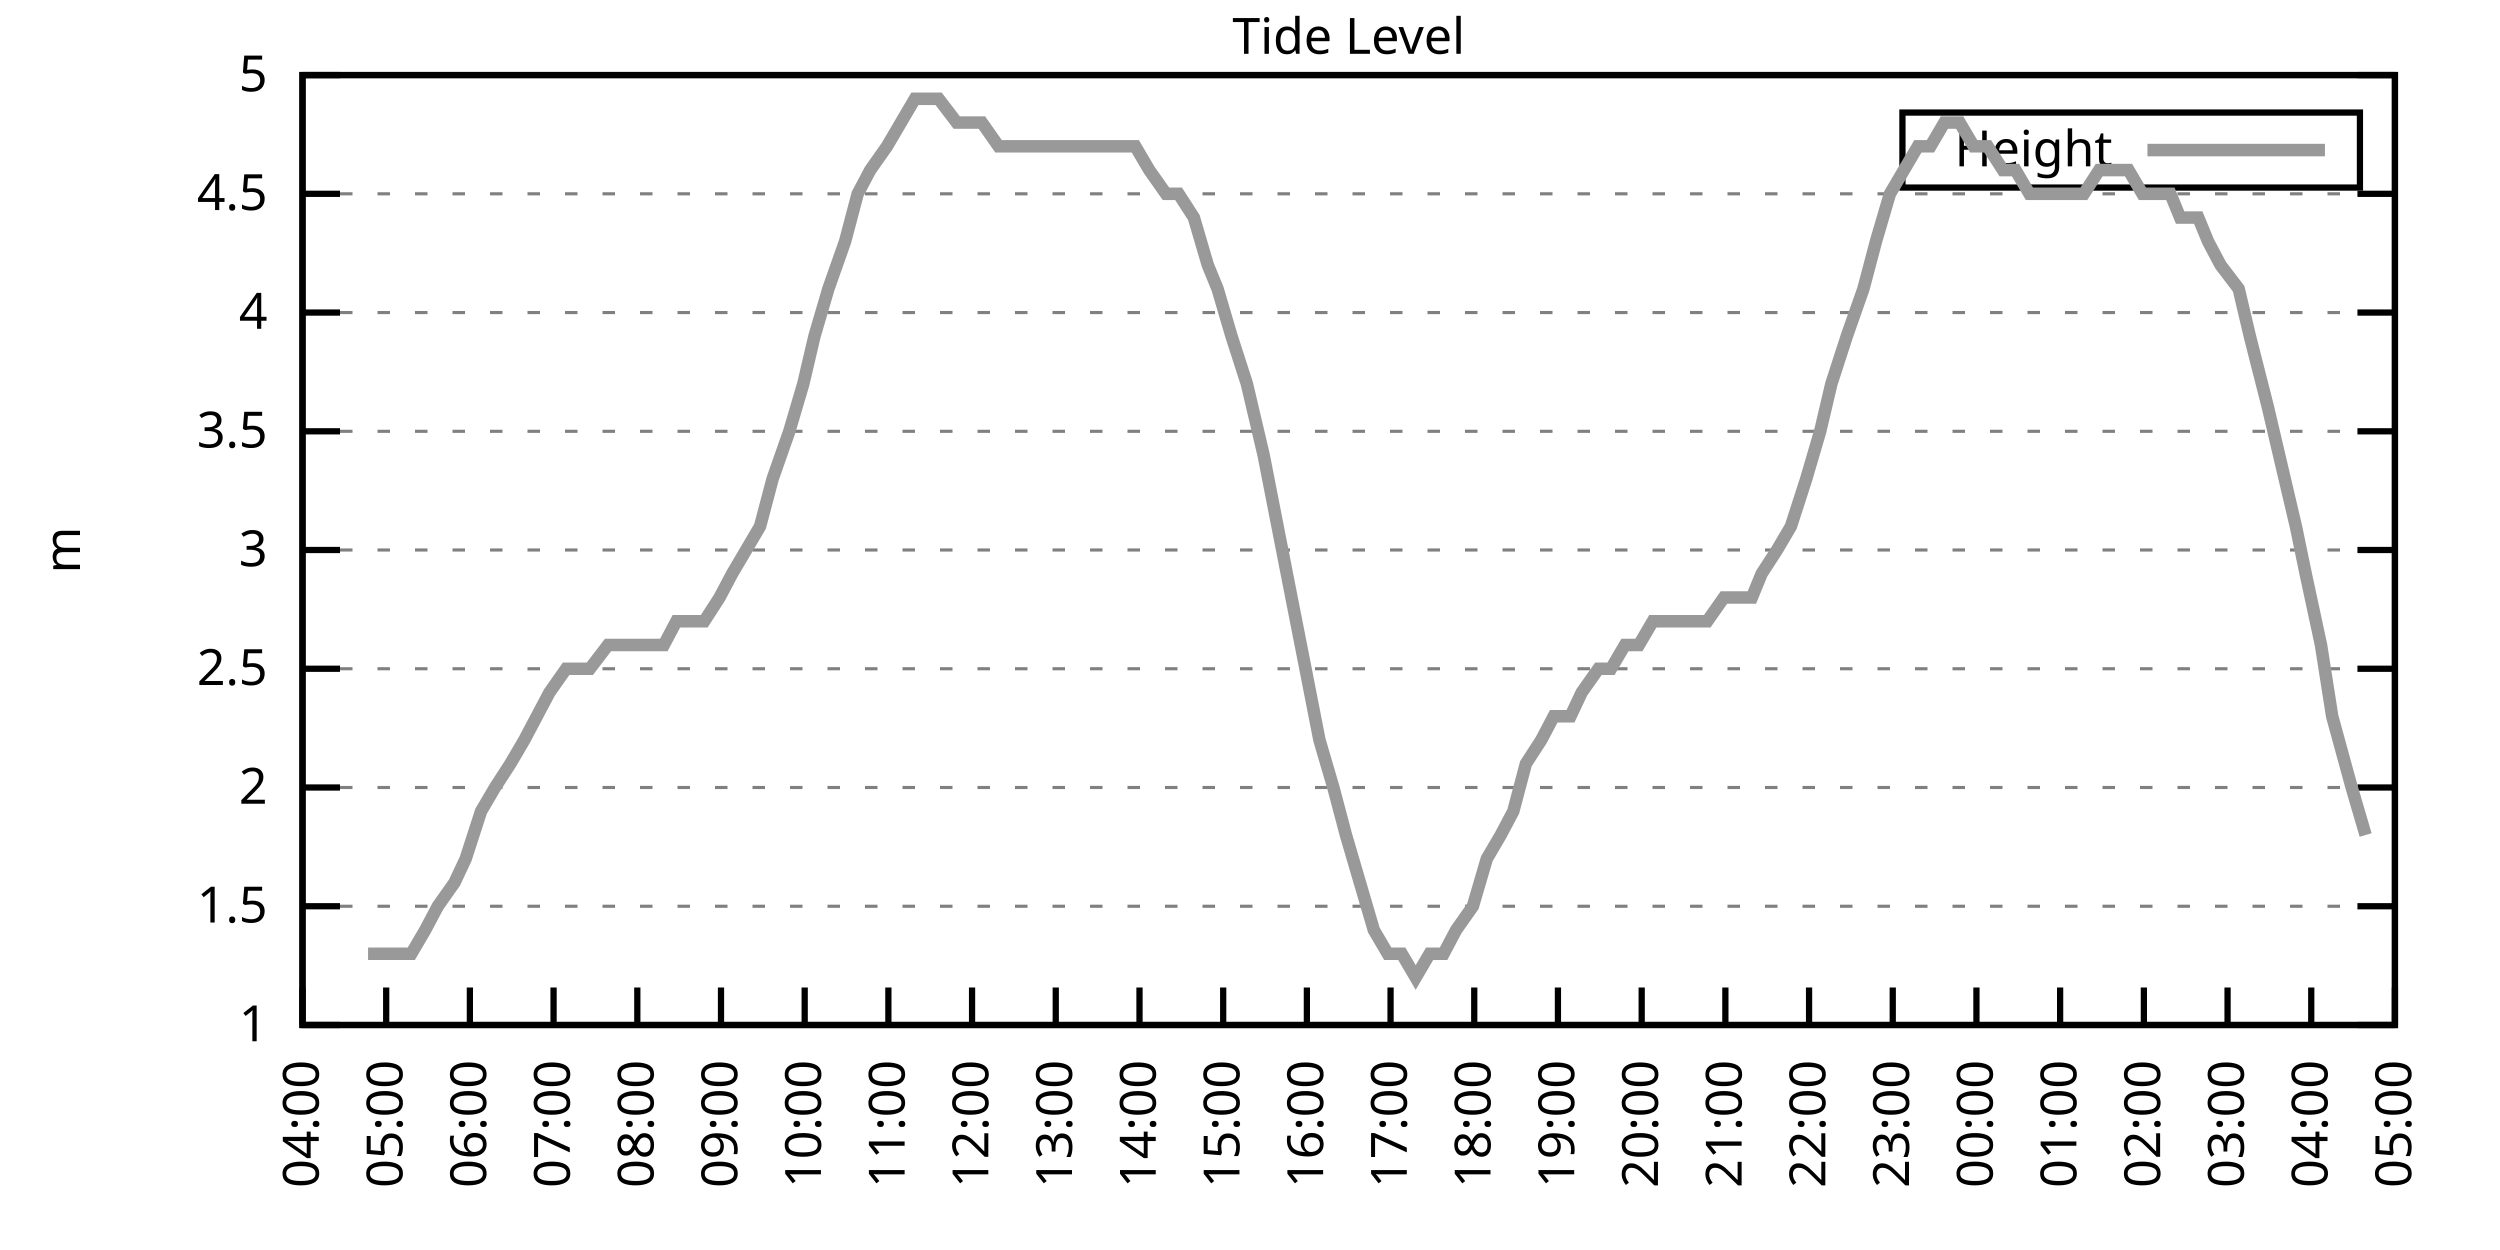
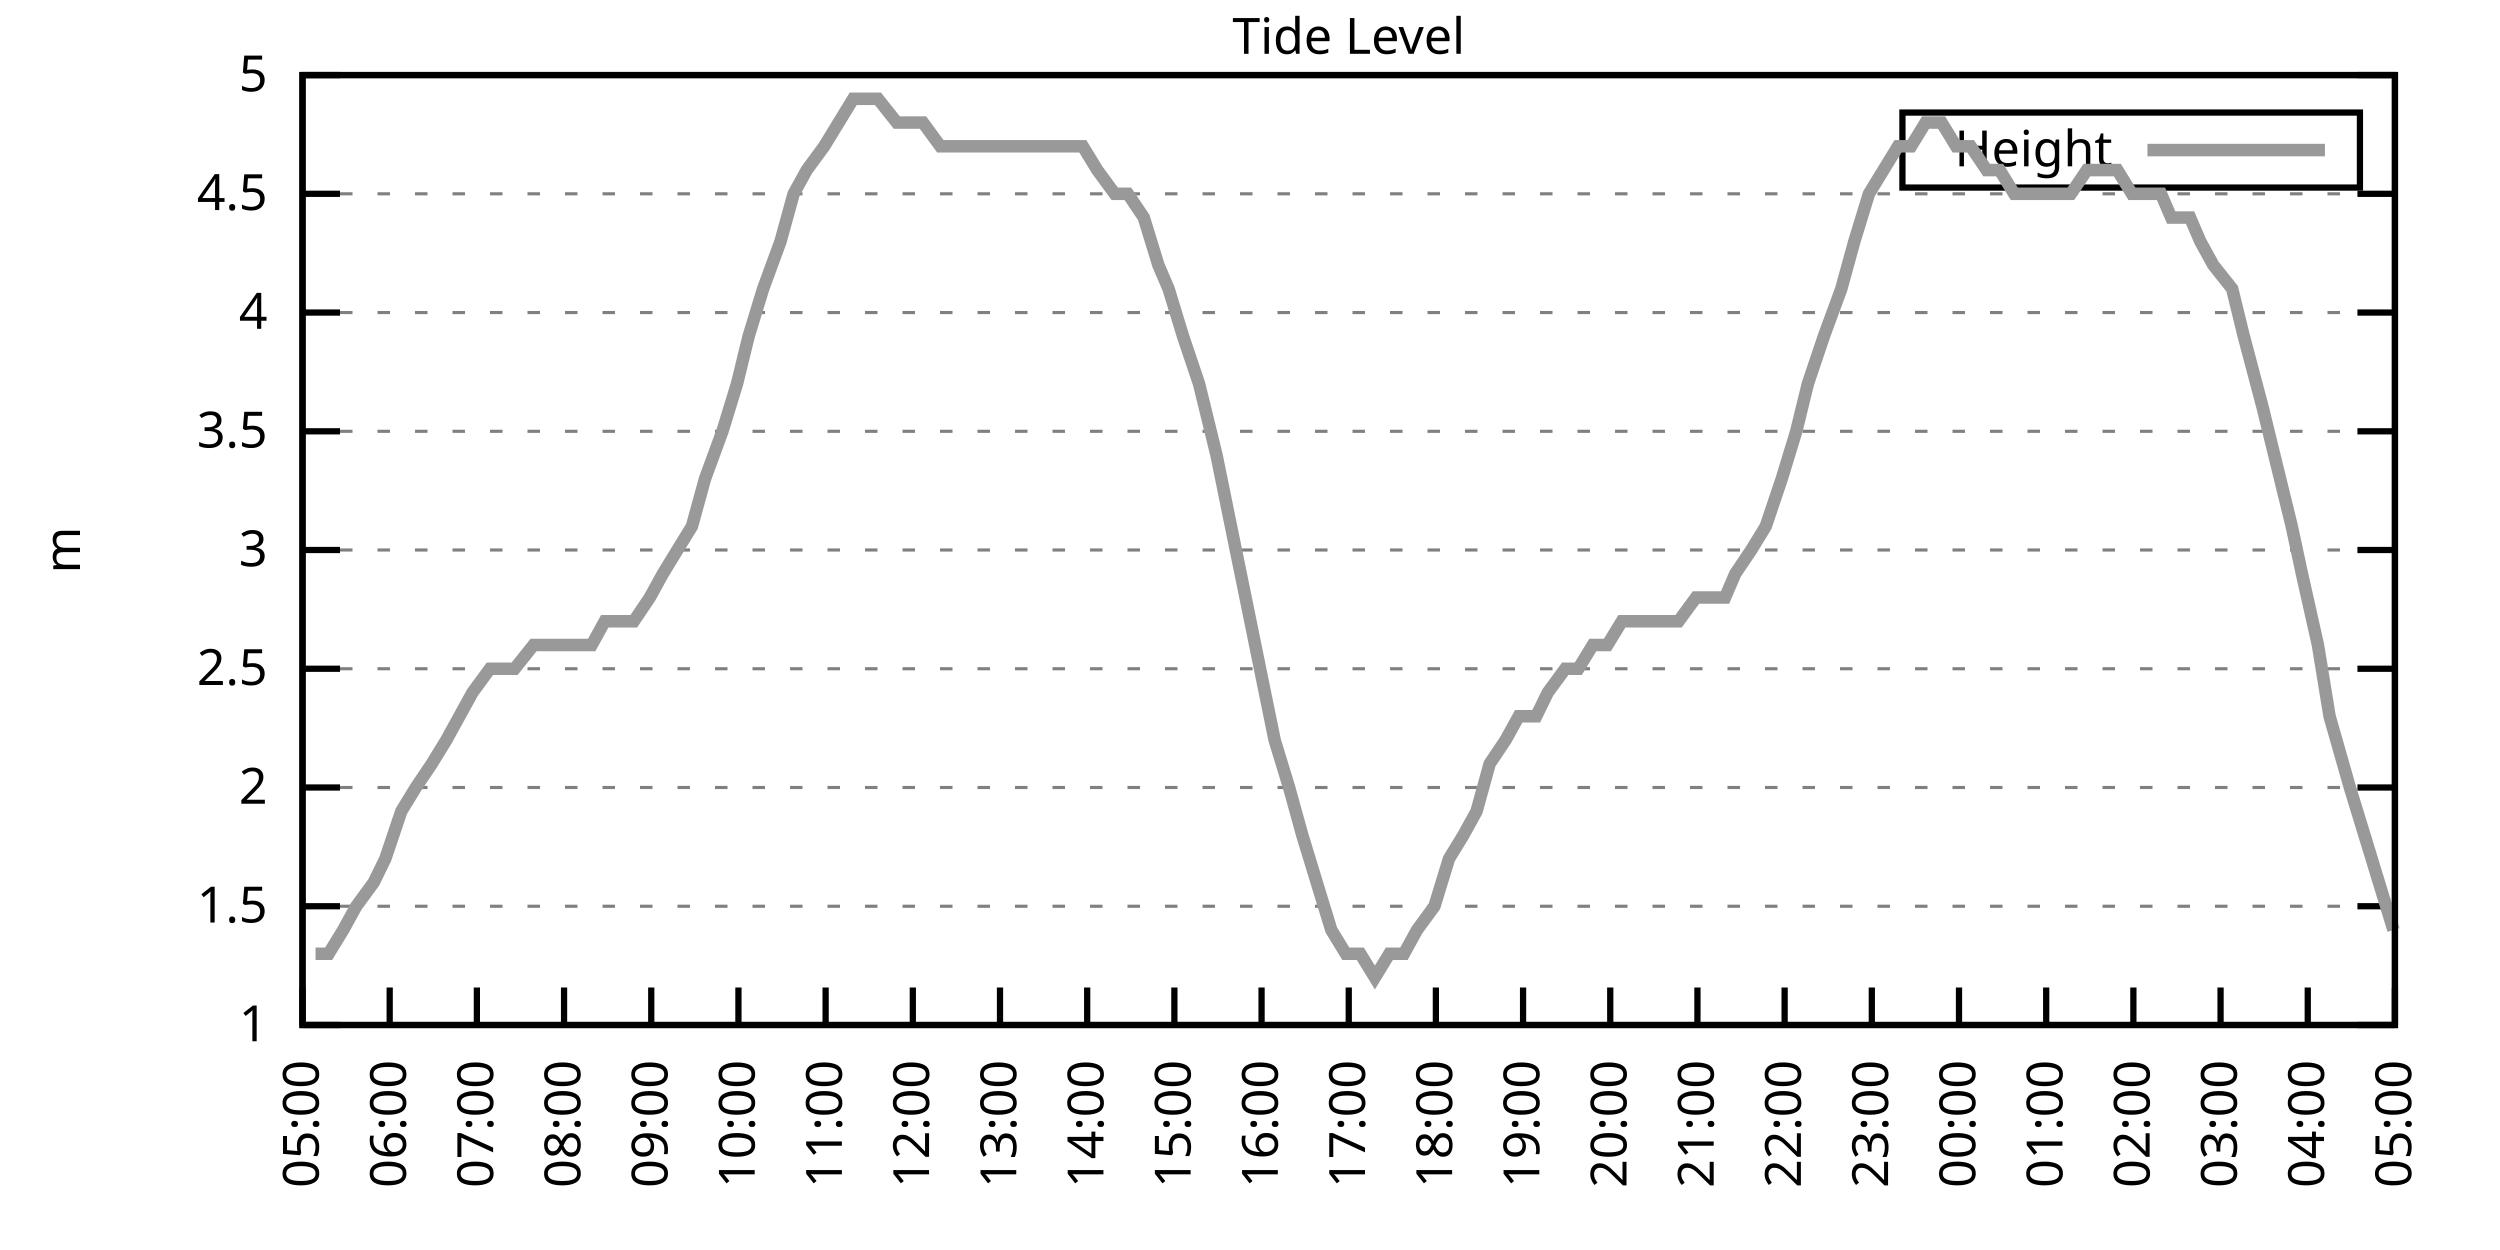
<svg xmlns="http://www.w3.org/2000/svg" xmlns:xlink="http://www.w3.org/1999/xlink" width="400" height="200" viewBox="0 0 400 200">
  <g id="gnuplot_canvas">
    <rect x="0" y="0" width="400" height="200" fill="none" />
    <defs>
      <circle id="gpDot" r="0.5" stroke-width="0.5" stroke="currentColor" />
      <path id="gpPt0" stroke-width="0.333" stroke="currentColor" d="M-1,0 h2 M0,-1 v2" />
      <path id="gpPt1" stroke-width="0.333" stroke="currentColor" d="M-1,-1 L1,1 M1,-1 L-1,1" />
      <path id="gpPt2" stroke-width="0.333" stroke="currentColor" d="M-1,0 L1,0 M0,-1 L0,1 M-1,-1 L1,1 M-1,1 L1,-1" />
      <rect id="gpPt3" stroke-width="0.333" stroke="currentColor" x="-1" y="-1" width="2" height="2" />
      <rect id="gpPt4" stroke-width="0.333" stroke="currentColor" fill="currentColor" x="-1" y="-1" width="2" height="2" />
      <circle id="gpPt5" stroke-width="0.333" stroke="currentColor" cx="0" cy="0" r="1" />
      <use xlink:href="#gpPt5" id="gpPt6" fill="currentColor" stroke="none" />
      <path id="gpPt7" stroke-width="0.333" stroke="currentColor" d="M0,-1.33 L-1.33,0.67 L1.33,0.67 z" />
      <use xlink:href="#gpPt7" id="gpPt8" fill="currentColor" stroke="none" />
      <use xlink:href="#gpPt7" id="gpPt9" stroke="currentColor" transform="rotate(180)" />
      <use xlink:href="#gpPt9" id="gpPt10" fill="currentColor" stroke="none" />
      <use xlink:href="#gpPt3" id="gpPt11" stroke="currentColor" transform="rotate(45)" />
      <use xlink:href="#gpPt11" id="gpPt12" fill="currentColor" stroke="none" />
      <path id="gpPt13" stroke-width="0.333" stroke="currentColor" d="M0,1.330 L1.265,0.411 L0.782,-1.067 L-0.782,-1.076 L-1.265,0.411 z" />
      <use xlink:href="#gpPt13" id="gpPt14" fill="currentColor" stroke="none" />
      <filter id="textbox" filterUnits="objectBoundingBox" x="0" y="0" height="1" width="1">
        <feFlood flood-color="white" flood-opacity="1" result="bgnd" />
        <feComposite in="SourceGraphic" in2="bgnd" operator="atop" />
      </filter>
      <filter id="greybox" filterUnits="objectBoundingBox" x="0" y="0" height="1" width="1">
        <feFlood flood-color="lightgrey" flood-opacity="1" result="grey" />
        <feComposite in="SourceGraphic" in2="grey" operator="atop" />
      </filter>
    </defs>
    <g fill="none" color="white" stroke="currentColor" stroke-width="1.00" stroke-linecap="butt" stroke-linejoin="miter">
</g>
    <g fill="none" color="black" stroke="currentColor" stroke-width="1.00" stroke-linecap="butt" stroke-linejoin="miter">
      <g stroke="none" shape-rendering="crispEdges">
        <polygon fill="rgb(255, 255, 255)" points="48.40,164.00 383.18,164.00 383.18,12.02 48.40,12.02 " />
      </g>
    </g>
    <g fill="none" color="black" stroke="currentColor" stroke-width="1.00" stroke-linecap="butt" stroke-linejoin="miter">
</g>
    <g fill="none" color="black" stroke="black" stroke-width="0.50" stroke-linecap="butt" stroke-linejoin="miter">
</g>
    <g fill="none" color="gray" stroke="currentColor" stroke-width="0.50" stroke-linecap="butt" stroke-linejoin="miter">
      <path stroke="gray" stroke-dasharray="2,4" class="gridline" d="M48.40,164.00 L383.19,164.00  " />
    </g>
    <g fill="none" color="gray" stroke="gray" stroke-width="1.00" stroke-linecap="butt" stroke-linejoin="miter">
</g>
    <g fill="none" color="black" stroke="currentColor" stroke-width="1.00" stroke-linecap="butt" stroke-linejoin="miter">
      <path stroke="black" d="M48.40,164.00 L54.40,164.00 M383.19,164.00 L377.19,164.00  " />
      <g transform="translate(42.80,166.60)" stroke="none" fill="black" font-family="Sans" font-size="8.00" text-anchor="end">
        <text>
          <tspan font-family="Sans"> 1</tspan>
        </text>
      </g>
    </g>
    <g fill="none" color="black" stroke="currentColor" stroke-width="1.00" stroke-linecap="butt" stroke-linejoin="miter">
</g>
    <g fill="none" color="black" stroke="black" stroke-width="0.50" stroke-linecap="butt" stroke-linejoin="miter">
</g>
    <g fill="none" color="gray" stroke="currentColor" stroke-width="0.50" stroke-linecap="butt" stroke-linejoin="miter">
      <path stroke="gray" stroke-dasharray="2,4" class="gridline" d="M48.40,145.00 L383.19,145.00  " />
    </g>
    <g fill="none" color="gray" stroke="gray" stroke-width="1.00" stroke-linecap="butt" stroke-linejoin="miter">
</g>
    <g fill="none" color="black" stroke="currentColor" stroke-width="1.00" stroke-linecap="butt" stroke-linejoin="miter">
      <path stroke="black" d="M48.40,145.00 L54.40,145.00 M383.19,145.00 L377.19,145.00  " />
      <g transform="translate(42.80,147.60)" stroke="none" fill="black" font-family="Sans" font-size="8.00" text-anchor="end">
        <text>
          <tspan font-family="Sans"> 1.5</tspan>
        </text>
      </g>
    </g>
    <g fill="none" color="black" stroke="currentColor" stroke-width="1.00" stroke-linecap="butt" stroke-linejoin="miter">
</g>
    <g fill="none" color="black" stroke="black" stroke-width="0.50" stroke-linecap="butt" stroke-linejoin="miter">
</g>
    <g fill="none" color="gray" stroke="currentColor" stroke-width="0.50" stroke-linecap="butt" stroke-linejoin="miter">
      <path stroke="gray" stroke-dasharray="2,4" class="gridline" d="M48.40,126.00 L383.19,126.00  " />
    </g>
    <g fill="none" color="gray" stroke="gray" stroke-width="1.00" stroke-linecap="butt" stroke-linejoin="miter">
</g>
    <g fill="none" color="black" stroke="currentColor" stroke-width="1.00" stroke-linecap="butt" stroke-linejoin="miter">
      <path stroke="black" d="M48.40,126.00 L54.40,126.00 M383.19,126.00 L377.19,126.00  " />
      <g transform="translate(42.80,128.60)" stroke="none" fill="black" font-family="Sans" font-size="8.00" text-anchor="end">
        <text>
          <tspan font-family="Sans"> 2</tspan>
        </text>
      </g>
    </g>
    <g fill="none" color="black" stroke="currentColor" stroke-width="1.00" stroke-linecap="butt" stroke-linejoin="miter">
</g>
    <g fill="none" color="black" stroke="black" stroke-width="0.50" stroke-linecap="butt" stroke-linejoin="miter">
</g>
    <g fill="none" color="gray" stroke="currentColor" stroke-width="0.50" stroke-linecap="butt" stroke-linejoin="miter">
      <path stroke="gray" stroke-dasharray="2,4" class="gridline" d="M48.40,107.00 L383.19,107.00  " />
    </g>
    <g fill="none" color="gray" stroke="gray" stroke-width="1.00" stroke-linecap="butt" stroke-linejoin="miter">
</g>
    <g fill="none" color="black" stroke="currentColor" stroke-width="1.00" stroke-linecap="butt" stroke-linejoin="miter">
      <path stroke="black" d="M48.40,107.00 L54.40,107.00 M383.19,107.00 L377.19,107.00  " />
      <g transform="translate(42.80,109.60)" stroke="none" fill="black" font-family="Sans" font-size="8.00" text-anchor="end">
        <text>
          <tspan font-family="Sans"> 2.5</tspan>
        </text>
      </g>
    </g>
    <g fill="none" color="black" stroke="currentColor" stroke-width="1.00" stroke-linecap="butt" stroke-linejoin="miter">
</g>
    <g fill="none" color="black" stroke="black" stroke-width="0.50" stroke-linecap="butt" stroke-linejoin="miter">
</g>
    <g fill="none" color="gray" stroke="currentColor" stroke-width="0.50" stroke-linecap="butt" stroke-linejoin="miter">
      <path stroke="gray" stroke-dasharray="2,4" class="gridline" d="M48.40,88.00 L383.19,88.00  " />
    </g>
    <g fill="none" color="gray" stroke="gray" stroke-width="1.00" stroke-linecap="butt" stroke-linejoin="miter">
</g>
    <g fill="none" color="black" stroke="currentColor" stroke-width="1.00" stroke-linecap="butt" stroke-linejoin="miter">
      <path stroke="black" d="M48.40,88.00 L54.40,88.00 M383.19,88.00 L377.19,88.00  " />
      <g transform="translate(42.80,90.60)" stroke="none" fill="black" font-family="Sans" font-size="8.00" text-anchor="end">
        <text>
          <tspan font-family="Sans"> 3</tspan>
        </text>
      </g>
    </g>
    <g fill="none" color="black" stroke="currentColor" stroke-width="1.00" stroke-linecap="butt" stroke-linejoin="miter">
</g>
    <g fill="none" color="black" stroke="black" stroke-width="0.50" stroke-linecap="butt" stroke-linejoin="miter">
</g>
    <g fill="none" color="gray" stroke="currentColor" stroke-width="0.50" stroke-linecap="butt" stroke-linejoin="miter">
      <path stroke="gray" stroke-dasharray="2,4" class="gridline" d="M48.40,69.01 L383.19,69.01  " />
    </g>
    <g fill="none" color="gray" stroke="gray" stroke-width="1.00" stroke-linecap="butt" stroke-linejoin="miter">
</g>
    <g fill="none" color="black" stroke="currentColor" stroke-width="1.00" stroke-linecap="butt" stroke-linejoin="miter">
      <path stroke="black" d="M48.40,69.01 L54.40,69.01 M383.19,69.01 L377.19,69.01  " />
      <g transform="translate(42.80,71.61)" stroke="none" fill="black" font-family="Sans" font-size="8.00" text-anchor="end">
        <text>
          <tspan font-family="Sans"> 3.5</tspan>
        </text>
      </g>
    </g>
    <g fill="none" color="black" stroke="currentColor" stroke-width="1.00" stroke-linecap="butt" stroke-linejoin="miter">
</g>
    <g fill="none" color="black" stroke="black" stroke-width="0.50" stroke-linecap="butt" stroke-linejoin="miter">
</g>
    <g fill="none" color="gray" stroke="currentColor" stroke-width="0.50" stroke-linecap="butt" stroke-linejoin="miter">
      <path stroke="gray" stroke-dasharray="2,4" class="gridline" d="M48.40,50.01 L383.19,50.01  " />
    </g>
    <g fill="none" color="gray" stroke="gray" stroke-width="1.00" stroke-linecap="butt" stroke-linejoin="miter">
</g>
    <g fill="none" color="black" stroke="currentColor" stroke-width="1.00" stroke-linecap="butt" stroke-linejoin="miter">
      <path stroke="black" d="M48.40,50.01 L54.40,50.01 M383.19,50.01 L377.19,50.01  " />
      <g transform="translate(42.80,52.61)" stroke="none" fill="black" font-family="Sans" font-size="8.00" text-anchor="end">
        <text>
          <tspan font-family="Sans"> 4</tspan>
        </text>
      </g>
    </g>
    <g fill="none" color="black" stroke="currentColor" stroke-width="1.00" stroke-linecap="butt" stroke-linejoin="miter">
</g>
    <g fill="none" color="black" stroke="black" stroke-width="0.50" stroke-linecap="butt" stroke-linejoin="miter">
</g>
    <g fill="none" color="gray" stroke="currentColor" stroke-width="0.50" stroke-linecap="butt" stroke-linejoin="miter">
      <path stroke="gray" stroke-dasharray="2,4" class="gridline" d="M48.40,31.01 L383.19,31.01  " />
    </g>
    <g fill="none" color="gray" stroke="gray" stroke-width="1.00" stroke-linecap="butt" stroke-linejoin="miter">
</g>
    <g fill="none" color="black" stroke="currentColor" stroke-width="1.00" stroke-linecap="butt" stroke-linejoin="miter">
      <path stroke="black" d="M48.40,31.01 L54.40,31.01 M383.19,31.01 L377.19,31.01  " />
      <g transform="translate(42.80,33.61)" stroke="none" fill="black" font-family="Sans" font-size="8.00" text-anchor="end">
        <text>
          <tspan font-family="Sans"> 4.5</tspan>
        </text>
      </g>
    </g>
    <g fill="none" color="black" stroke="currentColor" stroke-width="1.00" stroke-linecap="butt" stroke-linejoin="miter">
</g>
    <g fill="none" color="black" stroke="black" stroke-width="0.50" stroke-linecap="butt" stroke-linejoin="miter">
</g>
    <g fill="none" color="gray" stroke="currentColor" stroke-width="0.50" stroke-linecap="butt" stroke-linejoin="miter">
      <path stroke="gray" stroke-dasharray="2,4" class="gridline" d="M48.40,12.01 L383.19,12.01  " />
    </g>
    <g fill="none" color="gray" stroke="gray" stroke-width="1.00" stroke-linecap="butt" stroke-linejoin="miter">
</g>
    <g fill="none" color="black" stroke="currentColor" stroke-width="1.00" stroke-linecap="butt" stroke-linejoin="miter">
      <path stroke="black" d="M48.40,12.01 L54.40,12.01 M383.19,12.01 L377.19,12.01  " />
      <g transform="translate(42.80,14.61)" stroke="none" fill="black" font-family="Sans" font-size="8.00" text-anchor="end">
        <text>
          <tspan font-family="Sans"> 5</tspan>
        </text>
      </g>
    </g>
    <g fill="none" color="black" stroke="currentColor" stroke-width="1.00" stroke-linecap="butt" stroke-linejoin="miter">
      <path stroke="black" d="M48.40,164.00 L48.40,158.00  " />
      <g transform="translate(51.00,169.60) rotate(270.00)" stroke="none" fill="black" font-family="Sans" font-size="8.00" text-anchor="end">
        <text>
-           <tspan font-family="Sans">04:00</tspan>
-         </text>
-       </g>
-     </g>
-     <g fill="none" color="black" stroke="currentColor" stroke-width="1.00" stroke-linecap="butt" stroke-linejoin="miter">
-       <path stroke="black" d="M61.79,164.00 L61.79,158.00  " />
-       <g transform="translate(64.39,169.60) rotate(270.00)" stroke="none" fill="black" font-family="Sans" font-size="8.00" text-anchor="end">
-         <text>
          <tspan font-family="Sans">05:00</tspan>
        </text>
      </g>
    </g>
    <g fill="none" color="black" stroke="currentColor" stroke-width="1.00" stroke-linecap="butt" stroke-linejoin="miter">
-       <path stroke="black" d="M75.18,164.00 L75.18,158.00  " />
-       <g transform="translate(77.78,169.60) rotate(270.00)" stroke="none" fill="black" font-family="Sans" font-size="8.00" text-anchor="end">
+       <path stroke="black" d="M62.35,164.00 L62.35,158.00  " />
+       <g transform="translate(64.95,169.60) rotate(270.00)" stroke="none" fill="black" font-family="Sans" font-size="8.00" text-anchor="end">
        <text>
          <tspan font-family="Sans">06:00</tspan>
        </text>
      </g>
    </g>
    <g fill="none" color="black" stroke="currentColor" stroke-width="1.00" stroke-linecap="butt" stroke-linejoin="miter">
-       <path stroke="black" d="M88.57,164.00 L88.57,158.00  " />
-       <g transform="translate(91.17,169.60) rotate(270.00)" stroke="none" fill="black" font-family="Sans" font-size="8.00" text-anchor="end">
+       <path stroke="black" d="M76.30,164.00 L76.30,158.00  " />
+       <g transform="translate(78.90,169.60) rotate(270.00)" stroke="none" fill="black" font-family="Sans" font-size="8.00" text-anchor="end">
        <text>
          <tspan font-family="Sans">07:00</tspan>
        </text>
      </g>
    </g>
    <g fill="none" color="black" stroke="currentColor" stroke-width="1.00" stroke-linecap="butt" stroke-linejoin="miter">
-       <path stroke="black" d="M101.97,164.00 L101.97,158.00  " />
-       <g transform="translate(104.57,169.60) rotate(270.00)" stroke="none" fill="black" font-family="Sans" font-size="8.00" text-anchor="end">
+       <path stroke="black" d="M90.25,164.00 L90.25,158.00  " />
+       <g transform="translate(92.85,169.60) rotate(270.00)" stroke="none" fill="black" font-family="Sans" font-size="8.00" text-anchor="end">
        <text>
          <tspan font-family="Sans">08:00</tspan>
        </text>
      </g>
    </g>
    <g fill="none" color="black" stroke="currentColor" stroke-width="1.00" stroke-linecap="butt" stroke-linejoin="miter">
-       <path stroke="black" d="M115.36,164.00 L115.36,158.00  " />
-       <g transform="translate(117.96,169.60) rotate(270.00)" stroke="none" fill="black" font-family="Sans" font-size="8.00" text-anchor="end">
+       <path stroke="black" d="M104.20,164.00 L104.20,158.00  " />
+       <g transform="translate(106.80,169.60) rotate(270.00)" stroke="none" fill="black" font-family="Sans" font-size="8.00" text-anchor="end">
        <text>
          <tspan font-family="Sans">09:00</tspan>
        </text>
      </g>
    </g>
    <g fill="none" color="black" stroke="currentColor" stroke-width="1.00" stroke-linecap="butt" stroke-linejoin="miter">
-       <path stroke="black" d="M128.75,164.00 L128.75,158.00  " />
-       <g transform="translate(131.35,169.60) rotate(270.00)" stroke="none" fill="black" font-family="Sans" font-size="8.00" text-anchor="end">
+       <path stroke="black" d="M118.15,164.00 L118.15,158.00  " />
+       <g transform="translate(120.75,169.60) rotate(270.00)" stroke="none" fill="black" font-family="Sans" font-size="8.00" text-anchor="end">
        <text>
          <tspan font-family="Sans">10:00</tspan>
        </text>
      </g>
    </g>
    <g fill="none" color="black" stroke="currentColor" stroke-width="1.00" stroke-linecap="butt" stroke-linejoin="miter">
-       <path stroke="black" d="M142.14,164.00 L142.14,158.00  " />
-       <g transform="translate(144.74,169.60) rotate(270.00)" stroke="none" fill="black" font-family="Sans" font-size="8.00" text-anchor="end">
+       <path stroke="black" d="M132.10,164.00 L132.10,158.00  " />
+       <g transform="translate(134.70,169.60) rotate(270.00)" stroke="none" fill="black" font-family="Sans" font-size="8.00" text-anchor="end">
        <text>
          <tspan font-family="Sans">11:00</tspan>
        </text>
      </g>
    </g>
    <g fill="none" color="black" stroke="currentColor" stroke-width="1.00" stroke-linecap="butt" stroke-linejoin="miter">
-       <path stroke="black" d="M155.53,164.00 L155.53,158.00  " />
-       <g transform="translate(158.13,169.60) rotate(270.00)" stroke="none" fill="black" font-family="Sans" font-size="8.00" text-anchor="end">
+       <path stroke="black" d="M146.05,164.00 L146.05,158.00  " />
+       <g transform="translate(148.65,169.60) rotate(270.00)" stroke="none" fill="black" font-family="Sans" font-size="8.00" text-anchor="end">
        <text>
          <tspan font-family="Sans">12:00</tspan>
        </text>
      </g>
    </g>
    <g fill="none" color="black" stroke="currentColor" stroke-width="1.00" stroke-linecap="butt" stroke-linejoin="miter">
-       <path stroke="black" d="M168.92,164.00 L168.92,158.00  " />
-       <g transform="translate(171.52,169.60) rotate(270.00)" stroke="none" fill="black" font-family="Sans" font-size="8.00" text-anchor="end">
+       <path stroke="black" d="M160.00,164.00 L160.00,158.00  " />
+       <g transform="translate(162.60,169.60) rotate(270.00)" stroke="none" fill="black" font-family="Sans" font-size="8.00" text-anchor="end">
        <text>
          <tspan font-family="Sans">13:00</tspan>
        </text>
      </g>
    </g>
    <g fill="none" color="black" stroke="currentColor" stroke-width="1.00" stroke-linecap="butt" stroke-linejoin="miter">
-       <path stroke="black" d="M182.32,164.00 L182.32,158.00  " />
-       <g transform="translate(184.92,169.60) rotate(270.00)" stroke="none" fill="black" font-family="Sans" font-size="8.00" text-anchor="end">
+       <path stroke="black" d="M173.95,164.00 L173.95,158.00  " />
+       <g transform="translate(176.55,169.60) rotate(270.00)" stroke="none" fill="black" font-family="Sans" font-size="8.00" text-anchor="end">
        <text>
          <tspan font-family="Sans">14:00</tspan>
        </text>
      </g>
    </g>
    <g fill="none" color="black" stroke="currentColor" stroke-width="1.00" stroke-linecap="butt" stroke-linejoin="miter">
-       <path stroke="black" d="M195.71,164.00 L195.71,158.00  " />
-       <g transform="translate(198.31,169.60) rotate(270.00)" stroke="none" fill="black" font-family="Sans" font-size="8.00" text-anchor="end">
+       <path stroke="black" d="M187.90,164.00 L187.90,158.00  " />
+       <g transform="translate(190.50,169.60) rotate(270.00)" stroke="none" fill="black" font-family="Sans" font-size="8.00" text-anchor="end">
        <text>
          <tspan font-family="Sans">15:00</tspan>
        </text>
      </g>
    </g>
    <g fill="none" color="black" stroke="currentColor" stroke-width="1.00" stroke-linecap="butt" stroke-linejoin="miter">
-       <path stroke="black" d="M209.10,164.00 L209.10,158.00  " />
-       <g transform="translate(211.70,169.60) rotate(270.00)" stroke="none" fill="black" font-family="Sans" font-size="8.00" text-anchor="end">
+       <path stroke="black" d="M201.85,164.00 L201.85,158.00  " />
+       <g transform="translate(204.45,169.60) rotate(270.00)" stroke="none" fill="black" font-family="Sans" font-size="8.00" text-anchor="end">
        <text>
          <tspan font-family="Sans">16:00</tspan>
        </text>
      </g>
    </g>
    <g fill="none" color="black" stroke="currentColor" stroke-width="1.00" stroke-linecap="butt" stroke-linejoin="miter">
-       <path stroke="black" d="M222.49,164.00 L222.49,158.00  " />
-       <g transform="translate(225.09,169.60) rotate(270.00)" stroke="none" fill="black" font-family="Sans" font-size="8.00" text-anchor="end">
+       <path stroke="black" d="M215.80,164.00 L215.80,158.00  " />
+       <g transform="translate(218.40,169.60) rotate(270.00)" stroke="none" fill="black" font-family="Sans" font-size="8.00" text-anchor="end">
        <text>
          <tspan font-family="Sans">17:00</tspan>
        </text>
      </g>
    </g>
    <g fill="none" color="black" stroke="currentColor" stroke-width="1.00" stroke-linecap="butt" stroke-linejoin="miter">
-       <path stroke="black" d="M235.88,164.00 L235.88,158.00  " />
-       <g transform="translate(238.48,169.60) rotate(270.00)" stroke="none" fill="black" font-family="Sans" font-size="8.00" text-anchor="end">
+       <path stroke="black" d="M229.74,164.00 L229.74,158.00  " />
+       <g transform="translate(232.34,169.60) rotate(270.00)" stroke="none" fill="black" font-family="Sans" font-size="8.00" text-anchor="end">
        <text>
          <tspan font-family="Sans">18:00</tspan>
        </text>
      </g>
    </g>
    <g fill="none" color="black" stroke="currentColor" stroke-width="1.00" stroke-linecap="butt" stroke-linejoin="miter">
-       <path stroke="black" d="M249.27,164.00 L249.27,158.00  " />
-       <g transform="translate(251.87,169.60) rotate(270.00)" stroke="none" fill="black" font-family="Sans" font-size="8.00" text-anchor="end">
+       <path stroke="black" d="M243.69,164.00 L243.69,158.00  " />
+       <g transform="translate(246.29,169.60) rotate(270.00)" stroke="none" fill="black" font-family="Sans" font-size="8.00" text-anchor="end">
        <text>
          <tspan font-family="Sans">19:00</tspan>
        </text>
      </g>
    </g>
    <g fill="none" color="black" stroke="currentColor" stroke-width="1.00" stroke-linecap="butt" stroke-linejoin="miter">
-       <path stroke="black" d="M262.67,164.00 L262.67,158.00  " />
-       <g transform="translate(265.27,169.60) rotate(270.00)" stroke="none" fill="black" font-family="Sans" font-size="8.00" text-anchor="end">
+       <path stroke="black" d="M257.64,164.00 L257.64,158.00  " />
+       <g transform="translate(260.24,169.60) rotate(270.00)" stroke="none" fill="black" font-family="Sans" font-size="8.00" text-anchor="end">
        <text>
          <tspan font-family="Sans">20:00</tspan>
        </text>
      </g>
    </g>
    <g fill="none" color="black" stroke="currentColor" stroke-width="1.00" stroke-linecap="butt" stroke-linejoin="miter">
-       <path stroke="black" d="M276.06,164.00 L276.06,158.00  " />
-       <g transform="translate(278.66,169.60) rotate(270.00)" stroke="none" fill="black" font-family="Sans" font-size="8.00" text-anchor="end">
+       <path stroke="black" d="M271.59,164.00 L271.59,158.00  " />
+       <g transform="translate(274.19,169.60) rotate(270.00)" stroke="none" fill="black" font-family="Sans" font-size="8.00" text-anchor="end">
        <text>
          <tspan font-family="Sans">21:00</tspan>
        </text>
      </g>
    </g>
    <g fill="none" color="black" stroke="currentColor" stroke-width="1.00" stroke-linecap="butt" stroke-linejoin="miter">
-       <path stroke="black" d="M289.45,164.00 L289.45,158.00  " />
-       <g transform="translate(292.05,169.60) rotate(270.00)" stroke="none" fill="black" font-family="Sans" font-size="8.00" text-anchor="end">
+       <path stroke="black" d="M285.54,164.00 L285.54,158.00  " />
+       <g transform="translate(288.14,169.60) rotate(270.00)" stroke="none" fill="black" font-family="Sans" font-size="8.00" text-anchor="end">
        <text>
          <tspan font-family="Sans">22:00</tspan>
        </text>
      </g>
    </g>
    <g fill="none" color="black" stroke="currentColor" stroke-width="1.00" stroke-linecap="butt" stroke-linejoin="miter">
-       <path stroke="black" d="M302.84,164.00 L302.84,158.00  " />
-       <g transform="translate(305.44,169.60) rotate(270.00)" stroke="none" fill="black" font-family="Sans" font-size="8.00" text-anchor="end">
+       <path stroke="black" d="M299.49,164.00 L299.49,158.00  " />
+       <g transform="translate(302.09,169.60) rotate(270.00)" stroke="none" fill="black" font-family="Sans" font-size="8.00" text-anchor="end">
        <text>
          <tspan font-family="Sans">23:00</tspan>
        </text>
      </g>
    </g>
    <g fill="none" color="black" stroke="currentColor" stroke-width="1.00" stroke-linecap="butt" stroke-linejoin="miter">
-       <path stroke="black" d="M316.23,164.00 L316.23,158.00  " />
-       <g transform="translate(318.83,169.60) rotate(270.00)" stroke="none" fill="black" font-family="Sans" font-size="8.00" text-anchor="end">
+       <path stroke="black" d="M313.44,164.00 L313.44,158.00  " />
+       <g transform="translate(316.04,169.60) rotate(270.00)" stroke="none" fill="black" font-family="Sans" font-size="8.00" text-anchor="end">
        <text>
          <tspan font-family="Sans">00:00</tspan>
        </text>
      </g>
    </g>
    <g fill="none" color="black" stroke="currentColor" stroke-width="1.00" stroke-linecap="butt" stroke-linejoin="miter">
-       <path stroke="black" d="M329.62,164.00 L329.62,158.00  " />
-       <g transform="translate(332.22,169.60) rotate(270.00)" stroke="none" fill="black" font-family="Sans" font-size="8.00" text-anchor="end">
+       <path stroke="black" d="M327.39,164.00 L327.39,158.00  " />
+       <g transform="translate(329.99,169.60) rotate(270.00)" stroke="none" fill="black" font-family="Sans" font-size="8.00" text-anchor="end">
        <text>
          <tspan font-family="Sans">01:00</tspan>
        </text>
      </g>
    </g>
    <g fill="none" color="black" stroke="currentColor" stroke-width="1.00" stroke-linecap="butt" stroke-linejoin="miter">
-       <path stroke="black" d="M343.02,164.00 L343.02,158.00  " />
-       <g transform="translate(345.62,169.60) rotate(270.00)" stroke="none" fill="black" font-family="Sans" font-size="8.00" text-anchor="end">
+       <path stroke="black" d="M341.34,164.00 L341.34,158.00  " />
+       <g transform="translate(343.94,169.60) rotate(270.00)" stroke="none" fill="black" font-family="Sans" font-size="8.00" text-anchor="end">
        <text>
          <tspan font-family="Sans">02:00</tspan>
        </text>
      </g>
    </g>
    <g fill="none" color="black" stroke="currentColor" stroke-width="1.00" stroke-linecap="butt" stroke-linejoin="miter">
-       <path stroke="black" d="M356.41,164.00 L356.41,158.00  " />
-       <g transform="translate(359.01,169.60) rotate(270.00)" stroke="none" fill="black" font-family="Sans" font-size="8.00" text-anchor="end">
+       <path stroke="black" d="M355.29,164.00 L355.29,158.00  " />
+       <g transform="translate(357.89,169.60) rotate(270.00)" stroke="none" fill="black" font-family="Sans" font-size="8.00" text-anchor="end">
        <text>
          <tspan font-family="Sans">03:00</tspan>
        </text>
      </g>
    </g>
    <g fill="none" color="black" stroke="currentColor" stroke-width="1.00" stroke-linecap="butt" stroke-linejoin="miter">
-       <path stroke="black" d="M369.80,164.00 L369.80,158.00  " />
-       <g transform="translate(372.40,169.60) rotate(270.00)" stroke="none" fill="black" font-family="Sans" font-size="8.00" text-anchor="end">
+       <path stroke="black" d="M369.24,164.00 L369.24,158.00  " />
+       <g transform="translate(371.84,169.60) rotate(270.00)" stroke="none" fill="black" font-family="Sans" font-size="8.00" text-anchor="end">
        <text>
          <tspan font-family="Sans">04:00</tspan>
        </text>
      </g>
    </g>
    <g fill="none" color="black" stroke="currentColor" stroke-width="1.00" stroke-linecap="butt" stroke-linejoin="miter">
      <path stroke="black" d="M383.19,164.00 L383.19,158.00  " />
      <g transform="translate(385.79,169.60) rotate(270.00)" stroke="none" fill="black" font-family="Sans" font-size="8.00" text-anchor="end">
        <text>
          <tspan font-family="Sans">05:00</tspan>
        </text>
      </g>
    </g>
    <g fill="none" color="black" stroke="currentColor" stroke-width="1.00" stroke-linecap="butt" stroke-linejoin="miter">
</g>
    <g fill="none" color="black" stroke="currentColor" stroke-width="1.00" stroke-linecap="butt" stroke-linejoin="miter">
      <path stroke="black" d="M48.40,12.01 L48.40,164.00 L383.19,164.00 L383.19,12.01 L48.40,12.01 Z  " />
    </g>
    <g fill="none" color="black" stroke="currentColor" stroke-width="1.00" stroke-linecap="butt" stroke-linejoin="miter">
</g>
    <g fill="none" color="black" stroke="currentColor" stroke-width="1.00" stroke-linecap="butt" stroke-linejoin="miter">
      <path stroke="black" d="M304.39,30.01 L304.39,18.01 L377.59,18.01 L377.59,30.01 L304.39,30.01 Z  " />
    </g>
    <g id="Tide_level_plot_1">
      <g fill="none" color="white" stroke="black" stroke-width="2.00" stroke-linecap="butt" stroke-linejoin="miter">
</g>
      <g fill="none" color="black" stroke="currentColor" stroke-width="2.00" stroke-linecap="butt" stroke-linejoin="miter">
        <g transform="translate(337.99,26.61)" stroke="none" fill="black" font-family="Sans" font-size="8.00" text-anchor="end">
          <text>
            <tspan font-family="Sans">Height</tspan>
          </text>
        </g>
      </g>
      <g fill="none" color="black" stroke="currentColor" stroke-width="2.00" stroke-linecap="butt" stroke-linejoin="miter">
-         <path stroke="rgb(153, 153, 153)" d="M343.59,24.01 L371.99,24.01 M58.89,152.60 L61.12,152.60 L63.80,152.60 L65.81,152.60 L68.04,148.80 L70.05,145.00   L72.73,141.20 L74.51,137.40 L76.97,129.80 L79.20,126.00 L81.66,122.20 L83.89,118.40 L85.90,114.60 L87.91,110.80   L90.58,107.00 L92.82,107.00 L94.38,107.00 L97.28,103.20 L99.51,103.20 L101.74,103.20 L103.75,103.20 L106.21,103.20   L108.22,99.40 L110.67,99.40 L112.68,99.40 L115.13,95.60 L117.14,91.80 L119.38,88.00 L121.61,84.21 L123.62,76.61   L126.29,69.01 L128.53,61.41 L130.31,53.81 L132.54,46.21 L135.22,38.61 L137.23,31.01 L139.24,27.21 L141.92,23.41   L144.15,19.61 L146.38,15.81 L148.61,15.81 L150.18,15.81 L153.08,19.61 L155.09,19.61 L157.10,19.61 L159.77,23.41   L161.56,23.41 L164.24,23.41 L166.47,23.41 L168.70,23.41 L170.93,23.41 L173.17,23.41 L175.17,23.41 L177.41,23.41   L179.41,23.41 L181.65,23.41 L183.88,27.21 L186.56,31.01 L188.57,31.01 L191.02,34.81 L193.25,42.41 L194.81,46.21   L197.05,53.81 L199.50,61.41 L202.18,72.81 L204.41,84.21 L206.64,95.60 L208.88,107.00 L211.11,118.40 L213.34,126.00   L215.35,133.60 L217.58,141.20 L219.81,148.80 L222.04,152.60 L224.28,152.60 L226.51,156.40 L228.74,152.60 L230.97,152.60   L232.98,148.80 L235.66,145.00 L237.89,137.40 L240.12,133.60 L242.13,129.80 L244.14,122.20 L246.60,118.40 L248.60,114.60   L251.28,114.60 L253.07,110.80 L255.75,107.00 L257.76,107.00 L259.99,103.20 L262.22,103.20 L264.45,99.40 L266.91,99.40   L269.14,99.40 L271.37,99.40 L273.16,99.40 L275.83,95.60 L277.84,95.60 L280.30,95.60 L281.86,91.80 L284.32,88.00   L286.55,84.21 L289.00,76.61 L291.23,69.01 L293.02,61.41 L295.48,53.81 L298.15,46.21 L300.16,38.61 L302.39,31.01   L304.63,27.21 L306.86,23.41 L308.87,23.41 L311.10,19.61 L313.55,19.61 L315.79,23.41 L318.02,23.41 L320.47,27.21   L322.48,27.21 L324.71,31.01 L326.72,31.01 L328.95,31.01 L331.63,31.01 L333.42,31.01 L335.87,27.21 L337.88,27.21   L340.56,27.21 L342.79,31.01 L344.80,31.01 L347.26,31.01 L348.82,34.81 L351.72,34.81 L353.28,38.61 L355.29,42.41   L358.19,46.21 L359.98,53.81 L362.88,65.21 L364.66,72.81 L367.34,84.21 L368.91,91.80 L371.36,103.20 L373.15,114.60   L376.27,126.00 L378.50,133.60  " />
+         <path stroke="rgb(153, 153, 153)" d="M343.59,24.01 L371.99,24.01 M50.49,152.60 L52.58,152.60 L54.91,148.80 L57.00,145.00 L59.79,141.20 L61.65,137.40   L64.21,129.80 L66.53,126.00 L69.09,122.20 L71.42,118.40 L73.51,114.60 L75.60,110.80 L78.39,107.00 L80.72,107.00   L82.34,107.00 L85.37,103.20 L87.69,103.20 L90.02,103.20 L92.11,103.20 L94.67,103.20 L96.76,99.40 L99.32,99.40   L101.41,99.40 L103.97,95.60 L106.06,91.80 L108.38,88.00 L110.71,84.21 L112.80,76.61 L115.59,69.01 L117.92,61.41   L119.78,53.81 L122.10,46.21 L124.89,38.61 L126.98,31.01 L129.08,27.21 L131.87,23.41 L134.19,19.61 L136.51,15.81   L138.84,15.81 L140.47,15.81 L143.49,19.61 L145.58,19.61 L147.67,19.61 L150.46,23.41 L152.32,23.41 L155.11,23.41   L157.44,23.41 L159.76,23.41 L162.09,23.41 L164.41,23.41 L166.51,23.41 L168.83,23.41 L170.92,23.41 L173.25,23.41   L175.57,27.21 L178.36,31.01 L180.46,31.01 L183.01,34.81 L185.34,42.41 L186.97,46.21 L189.29,53.81 L191.85,61.41   L194.64,72.81 L196.96,84.21 L199.29,95.60 L201.61,107.00 L203.94,118.40 L206.26,126.00 L208.36,133.60 L210.68,141.20   L213.01,148.80 L215.33,152.60 L217.65,152.60 L219.98,156.40 L222.30,152.60 L224.63,152.60 L226.72,148.80 L229.51,145.00   L231.84,137.40 L234.16,133.60 L236.25,129.80 L238.35,122.20 L240.90,118.40 L243.00,114.60 L245.79,114.60 L247.65,110.80   L250.44,107.00 L252.53,107.00 L254.85,103.20 L257.18,103.20 L259.50,99.40 L262.06,99.40 L264.39,99.40 L266.71,99.40   L268.57,99.40 L271.36,95.60 L273.45,95.60 L276.01,95.60 L277.64,91.80 L280.20,88.00 L282.52,84.21 L285.08,76.61   L287.40,69.01 L289.26,61.41 L291.82,53.81 L294.61,46.21 L296.70,38.61 L299.03,31.01 L301.35,27.21 L303.68,23.41   L305.77,23.41 L308.09,19.61 L310.65,19.61 L312.98,23.41 L315.30,23.41 L317.86,27.21 L319.95,27.21 L322.28,31.01   L324.37,31.01 L326.69,31.01 L329.48,31.01 L331.34,31.01 L333.90,27.21 L335.99,27.21 L338.78,27.21 L341.11,31.01   L343.20,31.01 L345.76,31.01 L347.39,34.81 L350.41,34.81 L352.04,38.61 L354.13,42.41 L357.15,46.21 L359.01,53.81   L362.03,65.21 L363.89,72.81 L366.68,84.21 L368.31,91.80 L370.87,103.20 L372.73,114.60 L375.98,126.00 L378.31,133.60   L380.63,141.20 L382.96,148.80  " />
      </g>
    </g>
    <g fill="none" color="black" stroke="currentColor" stroke-width="2.00" stroke-linecap="butt" stroke-linejoin="miter">
</g>
    <g fill="none" color="black" stroke="black" stroke-width="1.00" stroke-linecap="butt" stroke-linejoin="miter">
</g>
    <g fill="none" color="black" stroke="currentColor" stroke-width="1.00" stroke-linecap="butt" stroke-linejoin="miter">
      <path stroke="black" d="M48.40,12.01 L48.40,164.00 L383.19,164.00 L383.19,12.01 L48.40,12.01 Z  " />
      <g transform="translate(12.80,88.01) rotate(270.00)" stroke="none" fill="black" font-family="Sans" font-size="8.00" text-anchor="middle">
        <text>
          <tspan font-family="Sans">m</tspan>
        </text>
      </g>
    </g>
    <g fill="none" color="black" stroke="currentColor" stroke-width="1.00" stroke-linecap="butt" stroke-linejoin="miter">
</g>
    <g fill="none" color="black" stroke="currentColor" stroke-width="1.00" stroke-linecap="butt" stroke-linejoin="miter">
      <g transform="translate(215.79,8.61)" stroke="none" fill="black" font-family="Sans" font-size="8.00" text-anchor="middle">
        <text>
          <tspan font-family="Sans">Tide Level</tspan>
        </text>
      </g>
    </g>
    <g fill="none" color="black" stroke="currentColor" stroke-width="1.00" stroke-linecap="butt" stroke-linejoin="miter">
</g>
  </g>
</svg>
